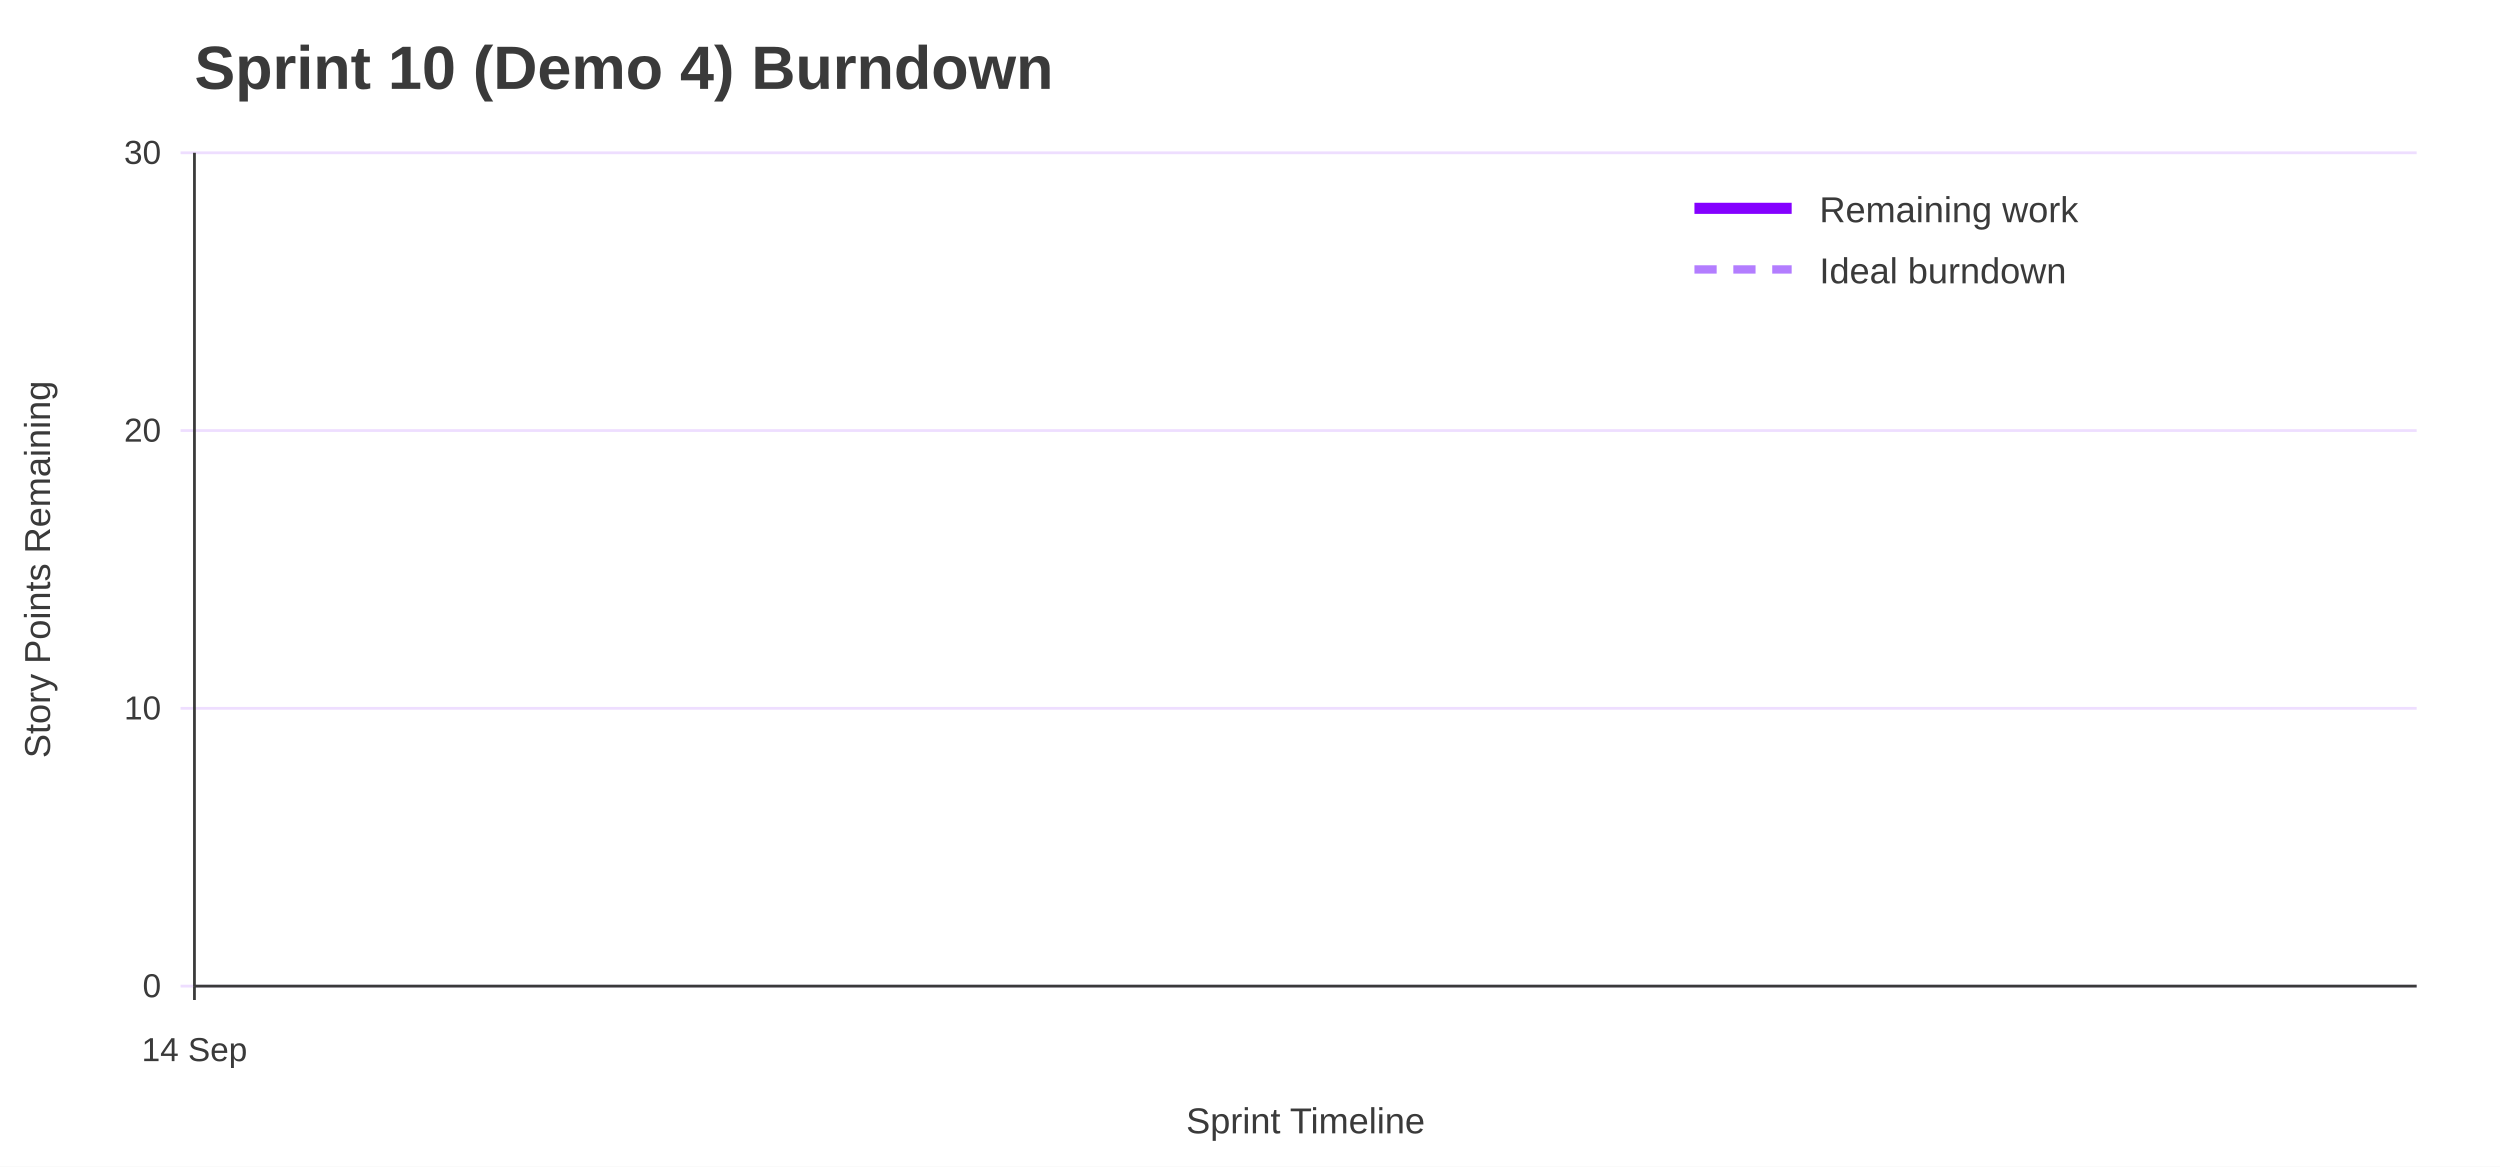
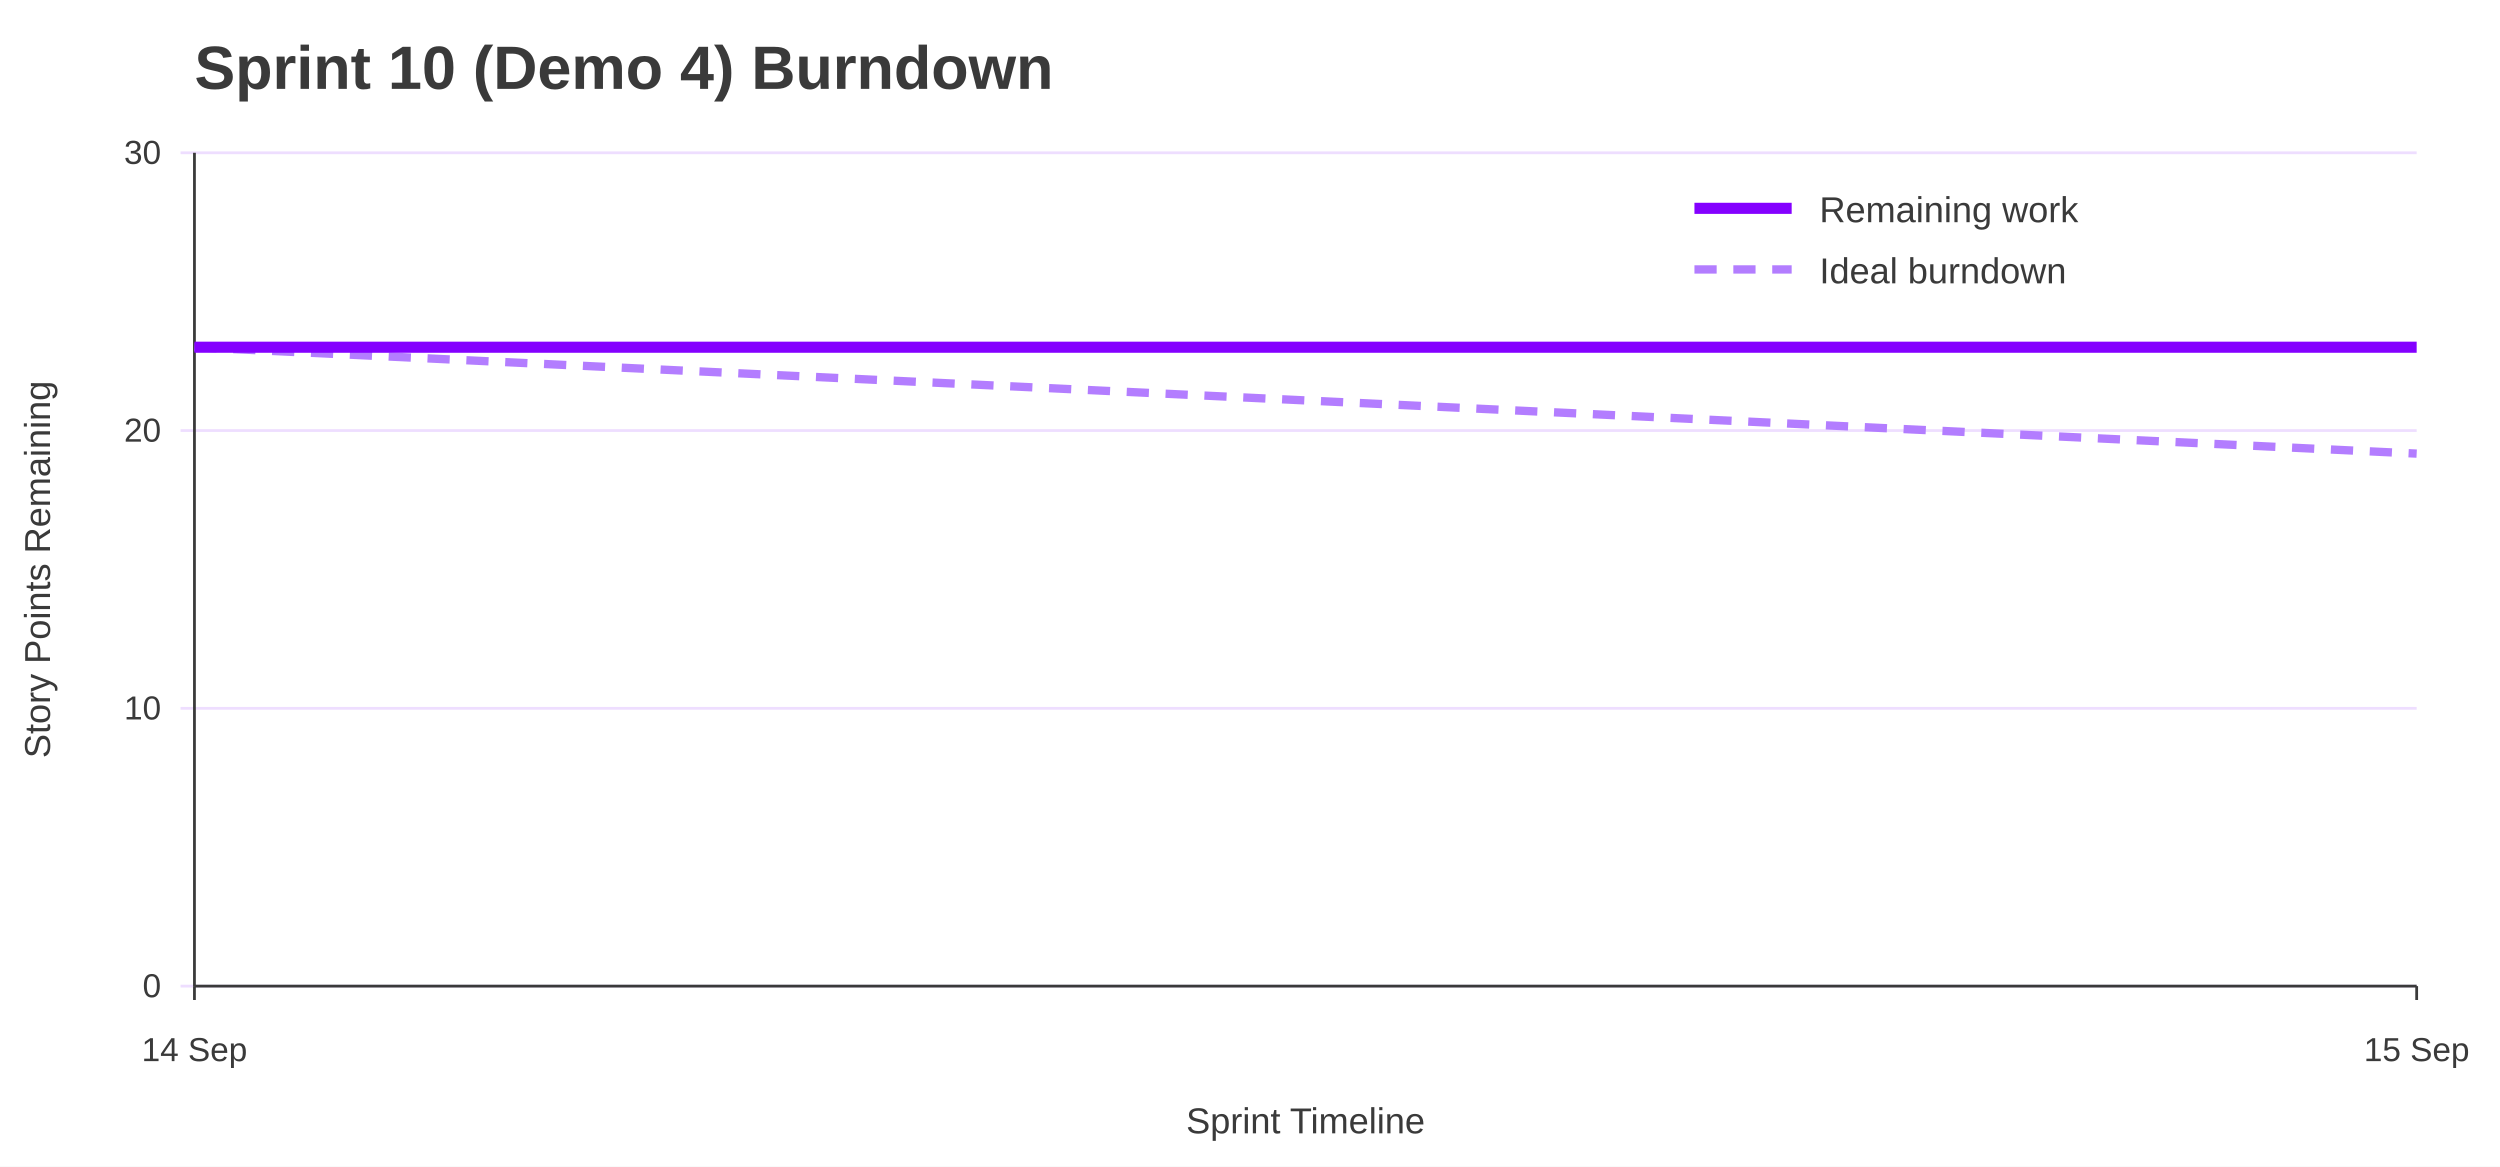
<svg xmlns="http://www.w3.org/2000/svg" width="900" height="420" viewBox="0 0 900 420" role="img" aria-labelledby="title desc">
  <rect width="100%" height="100%" fill="#ffffff" />
  <text x="70" y="32" font-family="Jost, Arial, Helvetica, sans-serif" font-size="22" font-weight="700" fill="#3A3A3A">Sprint 10 (Demo 4) Burndown</text>
  <line x1="65" y1="355.0" x2="870" y2="355.0" stroke="#EEDEFF" />
  <text x="58" y="359.0" font-family="Overpass, Arial, Helvetica, sans-serif" font-size="12" text-anchor="end" fill="#3A3A3A">0</text>
  <line x1="65" y1="255.0" x2="870" y2="255.0" stroke="#EEDEFF" />
  <text x="58" y="259.0" font-family="Overpass, Arial, Helvetica, sans-serif" font-size="12" text-anchor="end" fill="#3A3A3A">10</text>
  <line x1="65" y1="155.0" x2="870" y2="155.0" stroke="#EEDEFF" />
  <text x="58" y="159.0" font-family="Overpass, Arial, Helvetica, sans-serif" font-size="12" text-anchor="end" fill="#3A3A3A">20</text>
  <line x1="65" y1="55.0" x2="870" y2="55.0" stroke="#EEDEFF" />
  <text x="58" y="59.0" font-family="Overpass, Arial, Helvetica, sans-serif" font-size="12" text-anchor="end" fill="#3A3A3A">30</text>
  <line x1="70.0" y1="355" x2="70.0" y2="360" stroke="#3A3A3A" />
  <text x="70.0" y="382" font-family="Overpass, Arial, Helvetica, sans-serif" font-size="12" text-anchor="middle" fill="#3A3A3A">14 Sep</text>
+   <line x1="870.0" y1="355" x2="870.0" y2="360" stroke="#3A3A3A" />
+   <text x="870.0" y="382" font-family="Overpass, Arial, Helvetica, sans-serif" font-size="12" text-anchor="middle" fill="#3A3A3A">15 Sep</text>
  <line x1="70" y1="55" x2="70" y2="355" stroke="#3A3A3A" />
  <line x1="70" y1="355" x2="870" y2="355" stroke="#3A3A3A" />
  <text x="18" y="205.0" font-family="Overpass, Arial, Helvetica, sans-serif" font-size="13" text-anchor="middle" transform="rotate(-90 18 205.0)" fill="#3A3A3A">Story Points Remaining</text>
  <text x="470.0" y="408" font-family="Overpass, Arial, Helvetica, sans-serif" font-size="13" text-anchor="middle" fill="#3A3A3A">Sprint Timeline</text>
-   <polyline points="70.0,125.0" fill="none" stroke="#B37DFF" stroke-width="3" stroke-dasharray="8 6" />
-   <polyline points="70.0,125.0" fill="none" stroke="#8400FF" stroke-width="4" />
+   <polyline points="70.0,125.0 870.0,163.3" fill="none" stroke="#B37DFF" stroke-width="3" stroke-dasharray="8 6" />
+   <polyline points="70.0,125.0 870.0,125.0" fill="none" stroke="#8400FF" stroke-width="4" />
  <line x1="610" y1="75" x2="645" y2="75" stroke="#8400FF" stroke-width="4" />
  <text x="655" y="80" font-family="Overpass, Arial, Helvetica, sans-serif" font-size="13" fill="#3A3A3A">Remaining work</text>
  <line x1="610" y1="97" x2="645" y2="97" stroke="#B37DFF" stroke-width="3" stroke-dasharray="8 6" />
  <text x="655" y="102" font-family="Overpass, Arial, Helvetica, sans-serif" font-size="13" fill="#3A3A3A">Ideal burndown</text>
</svg>
